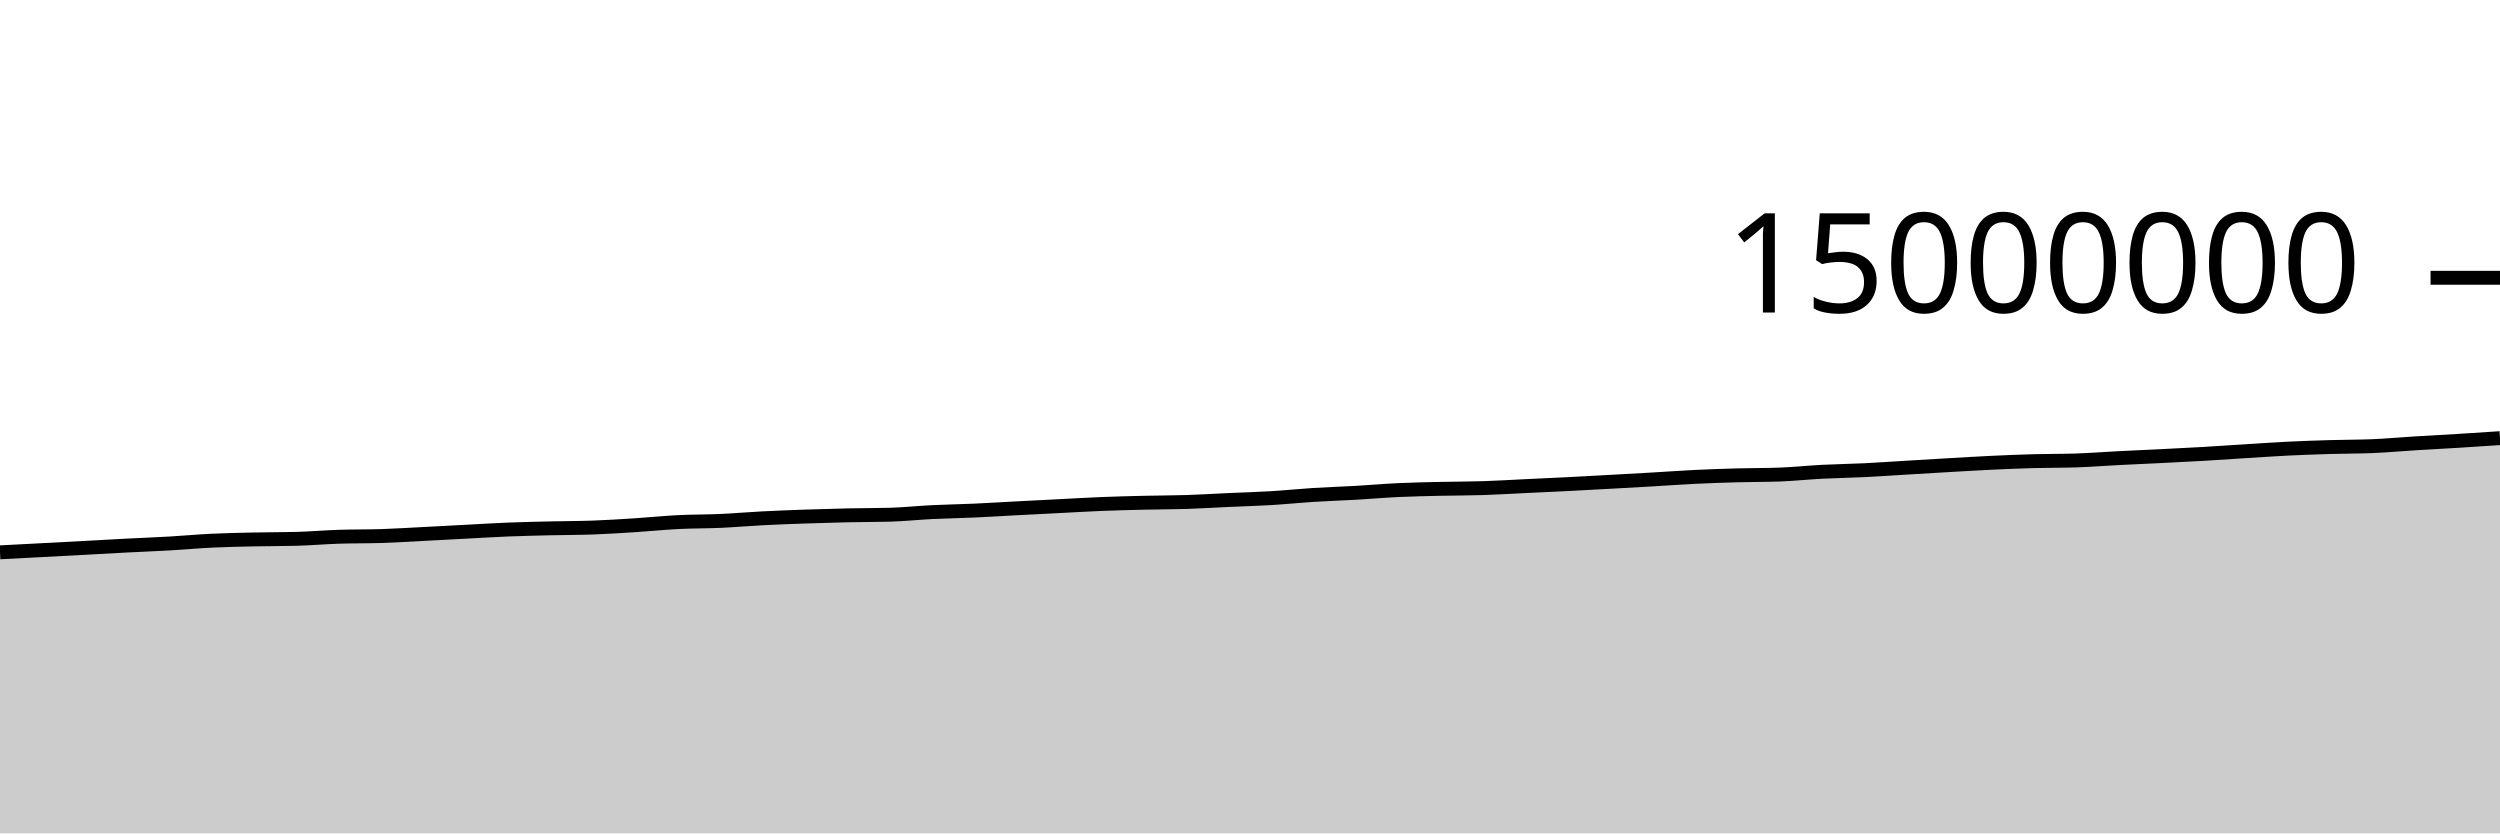
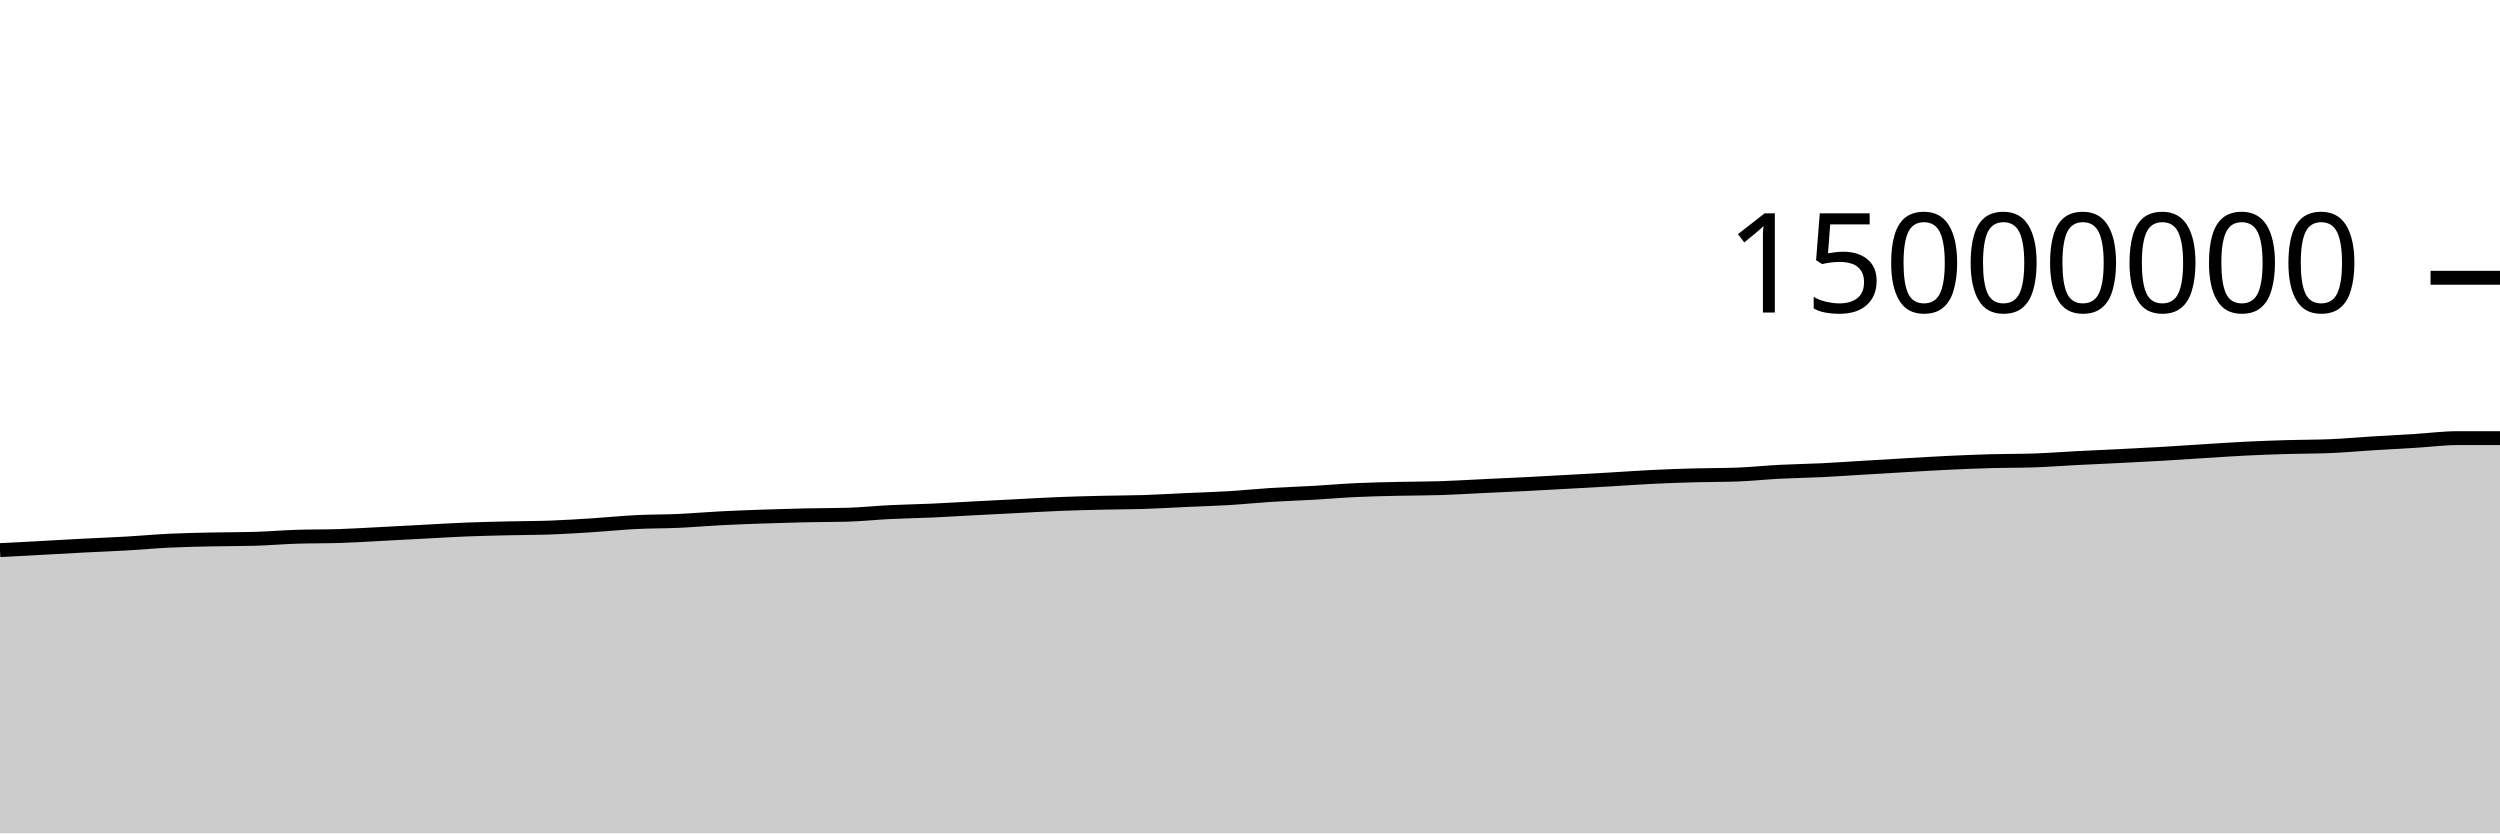
<svg xmlns="http://www.w3.org/2000/svg" viewBox="0 0 180 60">
  <g transform="translate(0,20)">
-     <path class="area" fill="rgba(0, 0, 0, 0.2)" d="M0,19.768C1.017,19.715,2.034,19.661,3.051,19.608C4.068,19.554,5.085,19.501,6.102,19.446C7.119,19.391,8.136,19.332,9.153,19.279C10.169,19.227,11.186,19.19,12.203,19.131C13.22,19.073,14.237,18.977,15.254,18.928C16.271,18.88,17.288,18.861,18.305,18.839C19.322,18.817,20.339,18.825,21.356,18.796C22.373,18.767,23.39,18.679,24.407,18.646C25.424,18.612,26.441,18.628,27.458,18.595C28.475,18.561,29.492,18.497,30.508,18.445C31.525,18.393,32.542,18.336,33.559,18.283C34.576,18.23,35.593,18.165,36.61,18.125C37.627,18.084,38.644,18.064,39.661,18.04C40.678,18.016,41.695,18.02,42.712,17.982C43.729,17.945,44.746,17.879,45.763,17.814C46.78,17.749,47.797,17.642,48.814,17.591C49.831,17.54,50.847,17.551,51.864,17.506C52.881,17.46,53.898,17.37,54.915,17.318C55.932,17.265,56.949,17.228,57.966,17.192C58.983,17.157,60,17.126,61.017,17.104C62.034,17.081,63.051,17.089,64.068,17.06C65.085,17.031,66.102,16.922,67.119,16.872C68.136,16.822,69.153,16.807,70.169,16.761C71.186,16.715,72.203,16.65,73.22,16.597C74.237,16.543,75.254,16.492,76.271,16.441C77.288,16.389,78.305,16.328,79.322,16.287C80.339,16.247,81.356,16.221,82.373,16.197C83.39,16.173,84.407,16.176,85.424,16.143C86.441,16.111,87.458,16.046,88.475,16C89.492,15.954,90.508,15.927,91.525,15.866C92.542,15.805,93.559,15.698,94.576,15.634C95.593,15.57,96.61,15.54,97.627,15.482C98.644,15.424,99.661,15.333,100.678,15.286C101.695,15.238,102.712,15.22,103.729,15.196C104.746,15.173,105.763,15.178,106.78,15.145C107.797,15.112,108.814,15.049,109.831,15C110.847,14.952,111.864,14.907,112.881,14.856C113.898,14.804,114.915,14.747,115.932,14.691C116.949,14.635,117.966,14.579,118.983,14.52C120,14.461,121.017,14.385,122.034,14.336C123.051,14.286,124.068,14.252,125.085,14.224C126.102,14.196,127.119,14.205,128.136,14.168C129.153,14.131,130.169,14.02,131.186,13.968C132.203,13.915,133.22,13.903,134.237,13.854C135.254,13.804,136.271,13.73,137.288,13.67C138.305,13.609,139.322,13.547,140.339,13.489C141.356,13.431,142.373,13.368,143.39,13.32C144.407,13.272,145.424,13.23,146.441,13.202C147.458,13.174,148.475,13.186,149.492,13.152C150.508,13.118,151.525,13.037,152.542,12.985C153.559,12.933,154.576,12.891,155.593,12.84C156.61,12.789,157.627,12.739,158.644,12.68C159.661,12.621,160.678,12.549,161.695,12.486C162.712,12.423,163.729,12.351,164.746,12.301C165.763,12.251,166.78,12.216,167.797,12.186C168.814,12.156,169.831,12.164,170.847,12.121C171.864,12.077,172.881,11.984,173.898,11.921C174.915,11.858,175.932,11.806,176.949,11.744C177.966,11.682,178.983,11.614,180,11.546L180,40C178.983,40,177.966,40,176.949,40C175.932,40,174.915,40,173.898,40C172.881,40,171.864,40,170.847,40C169.831,40,168.814,40,167.797,40C166.78,40,165.763,40,164.746,40C163.729,40,162.712,40,161.695,40C160.678,40,159.661,40,158.644,40C157.627,40,156.61,40,155.593,40C154.576,40,153.559,40,152.542,40C151.525,40,150.508,40,149.492,40C148.475,40,147.458,40,146.441,40C145.424,40,144.407,40,143.39,40C142.373,40,141.356,40,140.339,40C139.322,40,138.305,40,137.288,40C136.271,40,135.254,40,134.237,40C133.22,40,132.203,40,131.186,40C130.169,40,129.153,40,128.136,40C127.119,40,126.102,40,125.085,40C124.068,40,123.051,40,122.034,40C121.017,40,120,40,118.983,40C117.966,40,116.949,40,115.932,40C114.915,40,113.898,40,112.881,40C111.864,40,110.847,40,109.831,40C108.814,40,107.797,40,106.78,40C105.763,40,104.746,40,103.729,40C102.712,40,101.695,40,100.678,40C99.661,40,98.644,40,97.627,40C96.61,40,95.593,40,94.576,40C93.559,40,92.542,40,91.525,40C90.508,40,89.492,40,88.475,40C87.458,40,86.441,40,85.424,40C84.407,40,83.39,40,82.373,40C81.356,40,80.339,40,79.322,40C78.305,40,77.288,40,76.271,40C75.254,40,74.237,40,73.22,40C72.203,40,71.186,40,70.169,40C69.153,40,68.136,40,67.119,40C66.102,40,65.085,40,64.068,40C63.051,40,62.034,40,61.017,40C60,40,58.983,40,57.966,40C56.949,40,55.932,40,54.915,40C53.898,40,52.881,40,51.864,40C50.847,40,49.831,40,48.814,40C47.797,40,46.78,40,45.763,40C44.746,40,43.729,40,42.712,40C41.695,40,40.678,40,39.661,40C38.644,40,37.627,40,36.61,40C35.593,40,34.576,40,33.559,40C32.542,40,31.525,40,30.508,40C29.492,40,28.475,40,27.458,40C26.441,40,25.424,40,24.407,40C23.39,40,22.373,40,21.356,40C20.339,40,19.322,40,18.305,40C17.288,40,16.271,40,15.254,40C14.237,40,13.22,40,12.203,40C11.186,40,10.169,40,9.153,40C8.136,40,7.119,40,6.102,40C5.085,40,4.068,40,3.051,40C2.034,40,1.017,40,0,40Z" />
-     <path class="line" stroke="black" fill="none" d="M0,19.768C1.017,19.715,2.034,19.661,3.051,19.608C4.068,19.554,5.085,19.501,6.102,19.446C7.119,19.391,8.136,19.332,9.153,19.279C10.169,19.227,11.186,19.19,12.203,19.131C13.22,19.073,14.237,18.977,15.254,18.928C16.271,18.88,17.288,18.861,18.305,18.839C19.322,18.817,20.339,18.825,21.356,18.796C22.373,18.767,23.39,18.679,24.407,18.646C25.424,18.612,26.441,18.628,27.458,18.595C28.475,18.561,29.492,18.497,30.508,18.445C31.525,18.393,32.542,18.336,33.559,18.283C34.576,18.23,35.593,18.165,36.61,18.125C37.627,18.084,38.644,18.064,39.661,18.04C40.678,18.016,41.695,18.02,42.712,17.982C43.729,17.945,44.746,17.879,45.763,17.814C46.78,17.749,47.797,17.642,48.814,17.591C49.831,17.54,50.847,17.551,51.864,17.506C52.881,17.46,53.898,17.37,54.915,17.318C55.932,17.265,56.949,17.228,57.966,17.192C58.983,17.157,60,17.126,61.017,17.104C62.034,17.081,63.051,17.089,64.068,17.06C65.085,17.031,66.102,16.922,67.119,16.872C68.136,16.822,69.153,16.807,70.169,16.761C71.186,16.715,72.203,16.65,73.22,16.597C74.237,16.543,75.254,16.492,76.271,16.441C77.288,16.389,78.305,16.328,79.322,16.287C80.339,16.247,81.356,16.221,82.373,16.197C83.39,16.173,84.407,16.176,85.424,16.143C86.441,16.111,87.458,16.046,88.475,16C89.492,15.954,90.508,15.927,91.525,15.866C92.542,15.805,93.559,15.698,94.576,15.634C95.593,15.57,96.61,15.54,97.627,15.482C98.644,15.424,99.661,15.333,100.678,15.286C101.695,15.238,102.712,15.22,103.729,15.196C104.746,15.173,105.763,15.178,106.78,15.145C107.797,15.112,108.814,15.049,109.831,15C110.847,14.952,111.864,14.907,112.881,14.856C113.898,14.804,114.915,14.747,115.932,14.691C116.949,14.635,117.966,14.579,118.983,14.52C120,14.461,121.017,14.385,122.034,14.336C123.051,14.286,124.068,14.252,125.085,14.224C126.102,14.196,127.119,14.205,128.136,14.168C129.153,14.131,130.169,14.02,131.186,13.968C132.203,13.915,133.22,13.903,134.237,13.854C135.254,13.804,136.271,13.73,137.288,13.67C138.305,13.609,139.322,13.547,140.339,13.489C141.356,13.431,142.373,13.368,143.39,13.32C144.407,13.272,145.424,13.23,146.441,13.202C147.458,13.174,148.475,13.186,149.492,13.152C150.508,13.118,151.525,13.037,152.542,12.985C153.559,12.933,154.576,12.891,155.593,12.84C156.61,12.789,157.627,12.739,158.644,12.68C159.661,12.621,160.678,12.549,161.695,12.486C162.712,12.423,163.729,12.351,164.746,12.301C165.763,12.251,166.78,12.216,167.797,12.186C168.814,12.156,169.831,12.164,170.847,12.121C171.864,12.077,172.881,11.984,173.898,11.921C174.915,11.858,175.932,11.806,176.949,11.744C177.966,11.682,178.983,11.614,180,11.546" />
+     <path class="area" fill="rgba(0, 0, 0, 0.2)" d="M0,19.608C1.017,19.554,2.034,19.501,3.051,19.446C4.068,19.391,5.085,19.332,6.102,19.279C7.119,19.227,8.136,19.19,9.153,19.131C10.169,19.073,11.186,18.977,12.203,18.928C13.22,18.88,14.237,18.861,15.254,18.839C16.271,18.817,17.288,18.825,18.305,18.796C19.322,18.767,20.339,18.679,21.356,18.646C22.373,18.612,23.39,18.628,24.407,18.595C25.424,18.561,26.441,18.497,27.458,18.445C28.475,18.393,29.492,18.336,30.508,18.283C31.525,18.23,32.542,18.165,33.559,18.125C34.576,18.084,35.593,18.064,36.61,18.04C37.627,18.016,38.644,18.02,39.661,17.982C40.678,17.945,41.695,17.879,42.712,17.814C43.729,17.749,44.746,17.642,45.763,17.591C46.78,17.54,47.797,17.551,48.814,17.506C49.831,17.46,50.847,17.37,51.864,17.318C52.881,17.265,53.898,17.228,54.915,17.192C55.932,17.157,56.949,17.126,57.966,17.104C58.983,17.081,60,17.089,61.017,17.06C62.034,17.031,63.051,16.922,64.068,16.872C65.085,16.822,66.102,16.807,67.119,16.761C68.136,16.715,69.153,16.65,70.169,16.597C71.186,16.543,72.203,16.492,73.22,16.441C74.237,16.389,75.254,16.328,76.271,16.287C77.288,16.247,78.305,16.221,79.322,16.197C80.339,16.173,81.356,16.176,82.373,16.143C83.39,16.111,84.407,16.046,85.424,16C86.441,15.954,87.458,15.927,88.475,15.866C89.492,15.805,90.508,15.698,91.525,15.634C92.542,15.57,93.559,15.54,94.576,15.482C95.593,15.424,96.61,15.333,97.627,15.286C98.644,15.238,99.661,15.22,100.678,15.196C101.695,15.173,102.712,15.178,103.729,15.145C104.746,15.112,105.763,15.049,106.78,15C107.797,14.952,108.814,14.907,109.831,14.856C110.847,14.804,111.864,14.747,112.881,14.691C113.898,14.635,114.915,14.579,115.932,14.52C116.949,14.461,117.966,14.385,118.983,14.336C120,14.286,121.017,14.252,122.034,14.224C123.051,14.196,124.068,14.205,125.085,14.168C126.102,14.131,127.119,14.02,128.136,13.968C129.153,13.915,130.169,13.903,131.186,13.854C132.203,13.804,133.22,13.73,134.237,13.67C135.254,13.609,136.271,13.547,137.288,13.489C138.305,13.431,139.322,13.368,140.339,13.32C141.356,13.272,142.373,13.23,143.39,13.202C144.407,13.174,145.424,13.186,146.441,13.152C147.458,13.118,148.475,13.037,149.492,12.985C150.508,12.933,151.525,12.891,152.542,12.84C153.559,12.789,154.576,12.739,155.593,12.68C156.61,12.621,157.627,12.549,158.644,12.486C159.661,12.423,160.678,12.351,161.695,12.301C162.712,12.251,163.729,12.216,164.746,12.186C165.763,12.156,166.78,12.164,167.797,12.121C168.814,12.077,169.831,11.984,170.847,11.921C171.864,11.858,172.881,11.806,173.898,11.744C174.915,11.682,175.932,11.546,176.949,11.546C177.966,11.546,178.983,11.546,180,11.546L180,40C178.983,40,177.966,40,176.949,40C175.932,40,174.915,40,173.898,40C172.881,40,171.864,40,170.847,40C169.831,40,168.814,40,167.797,40C166.78,40,165.763,40,164.746,40C163.729,40,162.712,40,161.695,40C160.678,40,159.661,40,158.644,40C157.627,40,156.61,40,155.593,40C154.576,40,153.559,40,152.542,40C151.525,40,150.508,40,149.492,40C148.475,40,147.458,40,146.441,40C145.424,40,144.407,40,143.39,40C142.373,40,141.356,40,140.339,40C139.322,40,138.305,40,137.288,40C136.271,40,135.254,40,134.237,40C133.22,40,132.203,40,131.186,40C130.169,40,129.153,40,128.136,40C127.119,40,126.102,40,125.085,40C124.068,40,123.051,40,122.034,40C121.017,40,120,40,118.983,40C117.966,40,116.949,40,115.932,40C114.915,40,113.898,40,112.881,40C111.864,40,110.847,40,109.831,40C108.814,40,107.797,40,106.78,40C105.763,40,104.746,40,103.729,40C102.712,40,101.695,40,100.678,40C99.661,40,98.644,40,97.627,40C96.61,40,95.593,40,94.576,40C93.559,40,92.542,40,91.525,40C90.508,40,89.492,40,88.475,40C87.458,40,86.441,40,85.424,40C84.407,40,83.39,40,82.373,40C81.356,40,80.339,40,79.322,40C78.305,40,77.288,40,76.271,40C75.254,40,74.237,40,73.22,40C72.203,40,71.186,40,70.169,40C69.153,40,68.136,40,67.119,40C66.102,40,65.085,40,64.068,40C63.051,40,62.034,40,61.017,40C60,40,58.983,40,57.966,40C56.949,40,55.932,40,54.915,40C53.898,40,52.881,40,51.864,40C50.847,40,49.831,40,48.814,40C47.797,40,46.78,40,45.763,40C44.746,40,43.729,40,42.712,40C41.695,40,40.678,40,39.661,40C38.644,40,37.627,40,36.61,40C35.593,40,34.576,40,33.559,40C32.542,40,31.525,40,30.508,40C29.492,40,28.475,40,27.458,40C26.441,40,25.424,40,24.407,40C23.39,40,22.373,40,21.356,40C20.339,40,19.322,40,18.305,40C17.288,40,16.271,40,15.254,40C14.237,40,13.22,40,12.203,40C11.186,40,10.169,40,9.153,40C8.136,40,7.119,40,6.102,40C5.085,40,4.068,40,3.051,40C2.034,40,1.017,40,0,40Z" />
+     <path class="line" stroke="black" fill="none" d="M0,19.608C1.017,19.554,2.034,19.501,3.051,19.446C4.068,19.391,5.085,19.332,6.102,19.279C7.119,19.227,8.136,19.19,9.153,19.131C10.169,19.073,11.186,18.977,12.203,18.928C13.22,18.88,14.237,18.861,15.254,18.839C16.271,18.817,17.288,18.825,18.305,18.796C19.322,18.767,20.339,18.679,21.356,18.646C22.373,18.612,23.39,18.628,24.407,18.595C25.424,18.561,26.441,18.497,27.458,18.445C28.475,18.393,29.492,18.336,30.508,18.283C31.525,18.23,32.542,18.165,33.559,18.125C34.576,18.084,35.593,18.064,36.61,18.04C37.627,18.016,38.644,18.02,39.661,17.982C40.678,17.945,41.695,17.879,42.712,17.814C43.729,17.749,44.746,17.642,45.763,17.591C46.78,17.54,47.797,17.551,48.814,17.506C49.831,17.46,50.847,17.37,51.864,17.318C52.881,17.265,53.898,17.228,54.915,17.192C55.932,17.157,56.949,17.126,57.966,17.104C58.983,17.081,60,17.089,61.017,17.06C62.034,17.031,63.051,16.922,64.068,16.872C65.085,16.822,66.102,16.807,67.119,16.761C68.136,16.715,69.153,16.65,70.169,16.597C71.186,16.543,72.203,16.492,73.22,16.441C74.237,16.389,75.254,16.328,76.271,16.287C77.288,16.247,78.305,16.221,79.322,16.197C80.339,16.173,81.356,16.176,82.373,16.143C83.39,16.111,84.407,16.046,85.424,16C86.441,15.954,87.458,15.927,88.475,15.866C89.492,15.805,90.508,15.698,91.525,15.634C92.542,15.57,93.559,15.54,94.576,15.482C95.593,15.424,96.61,15.333,97.627,15.286C98.644,15.238,99.661,15.22,100.678,15.196C101.695,15.173,102.712,15.178,103.729,15.145C104.746,15.112,105.763,15.049,106.78,15C107.797,14.952,108.814,14.907,109.831,14.856C110.847,14.804,111.864,14.747,112.881,14.691C113.898,14.635,114.915,14.579,115.932,14.52C116.949,14.461,117.966,14.385,118.983,14.336C120,14.286,121.017,14.252,122.034,14.224C123.051,14.196,124.068,14.205,125.085,14.168C126.102,14.131,127.119,14.02,128.136,13.968C129.153,13.915,130.169,13.903,131.186,13.854C132.203,13.804,133.22,13.73,134.237,13.67C135.254,13.609,136.271,13.547,137.288,13.489C138.305,13.431,139.322,13.368,140.339,13.32C141.356,13.272,142.373,13.23,143.39,13.202C144.407,13.174,145.424,13.186,146.441,13.152C147.458,13.118,148.475,13.037,149.492,12.985C150.508,12.933,151.525,12.891,152.542,12.84C153.559,12.789,154.576,12.739,155.593,12.68C156.61,12.621,157.627,12.549,158.644,12.486C159.661,12.423,160.678,12.351,161.695,12.301C162.712,12.251,163.729,12.216,164.746,12.186C165.763,12.156,166.78,12.164,167.797,12.121C168.814,12.077,169.831,11.984,170.847,11.921C171.864,11.858,172.881,11.806,173.898,11.744C174.915,11.682,175.932,11.546,176.949,11.546C177.966,11.546,178.983,11.546,180,11.546" />
    <path class="axis-ceiling" stroke-width="1" stroke="black" fill="none" d="M175,0L180,0" />
    <text class="axis-ceiling-label" font-family="sans-serif" text-anchor="end" font-size="10px" x="170" y="2.5">15000000</text>
  </g>
</svg>
